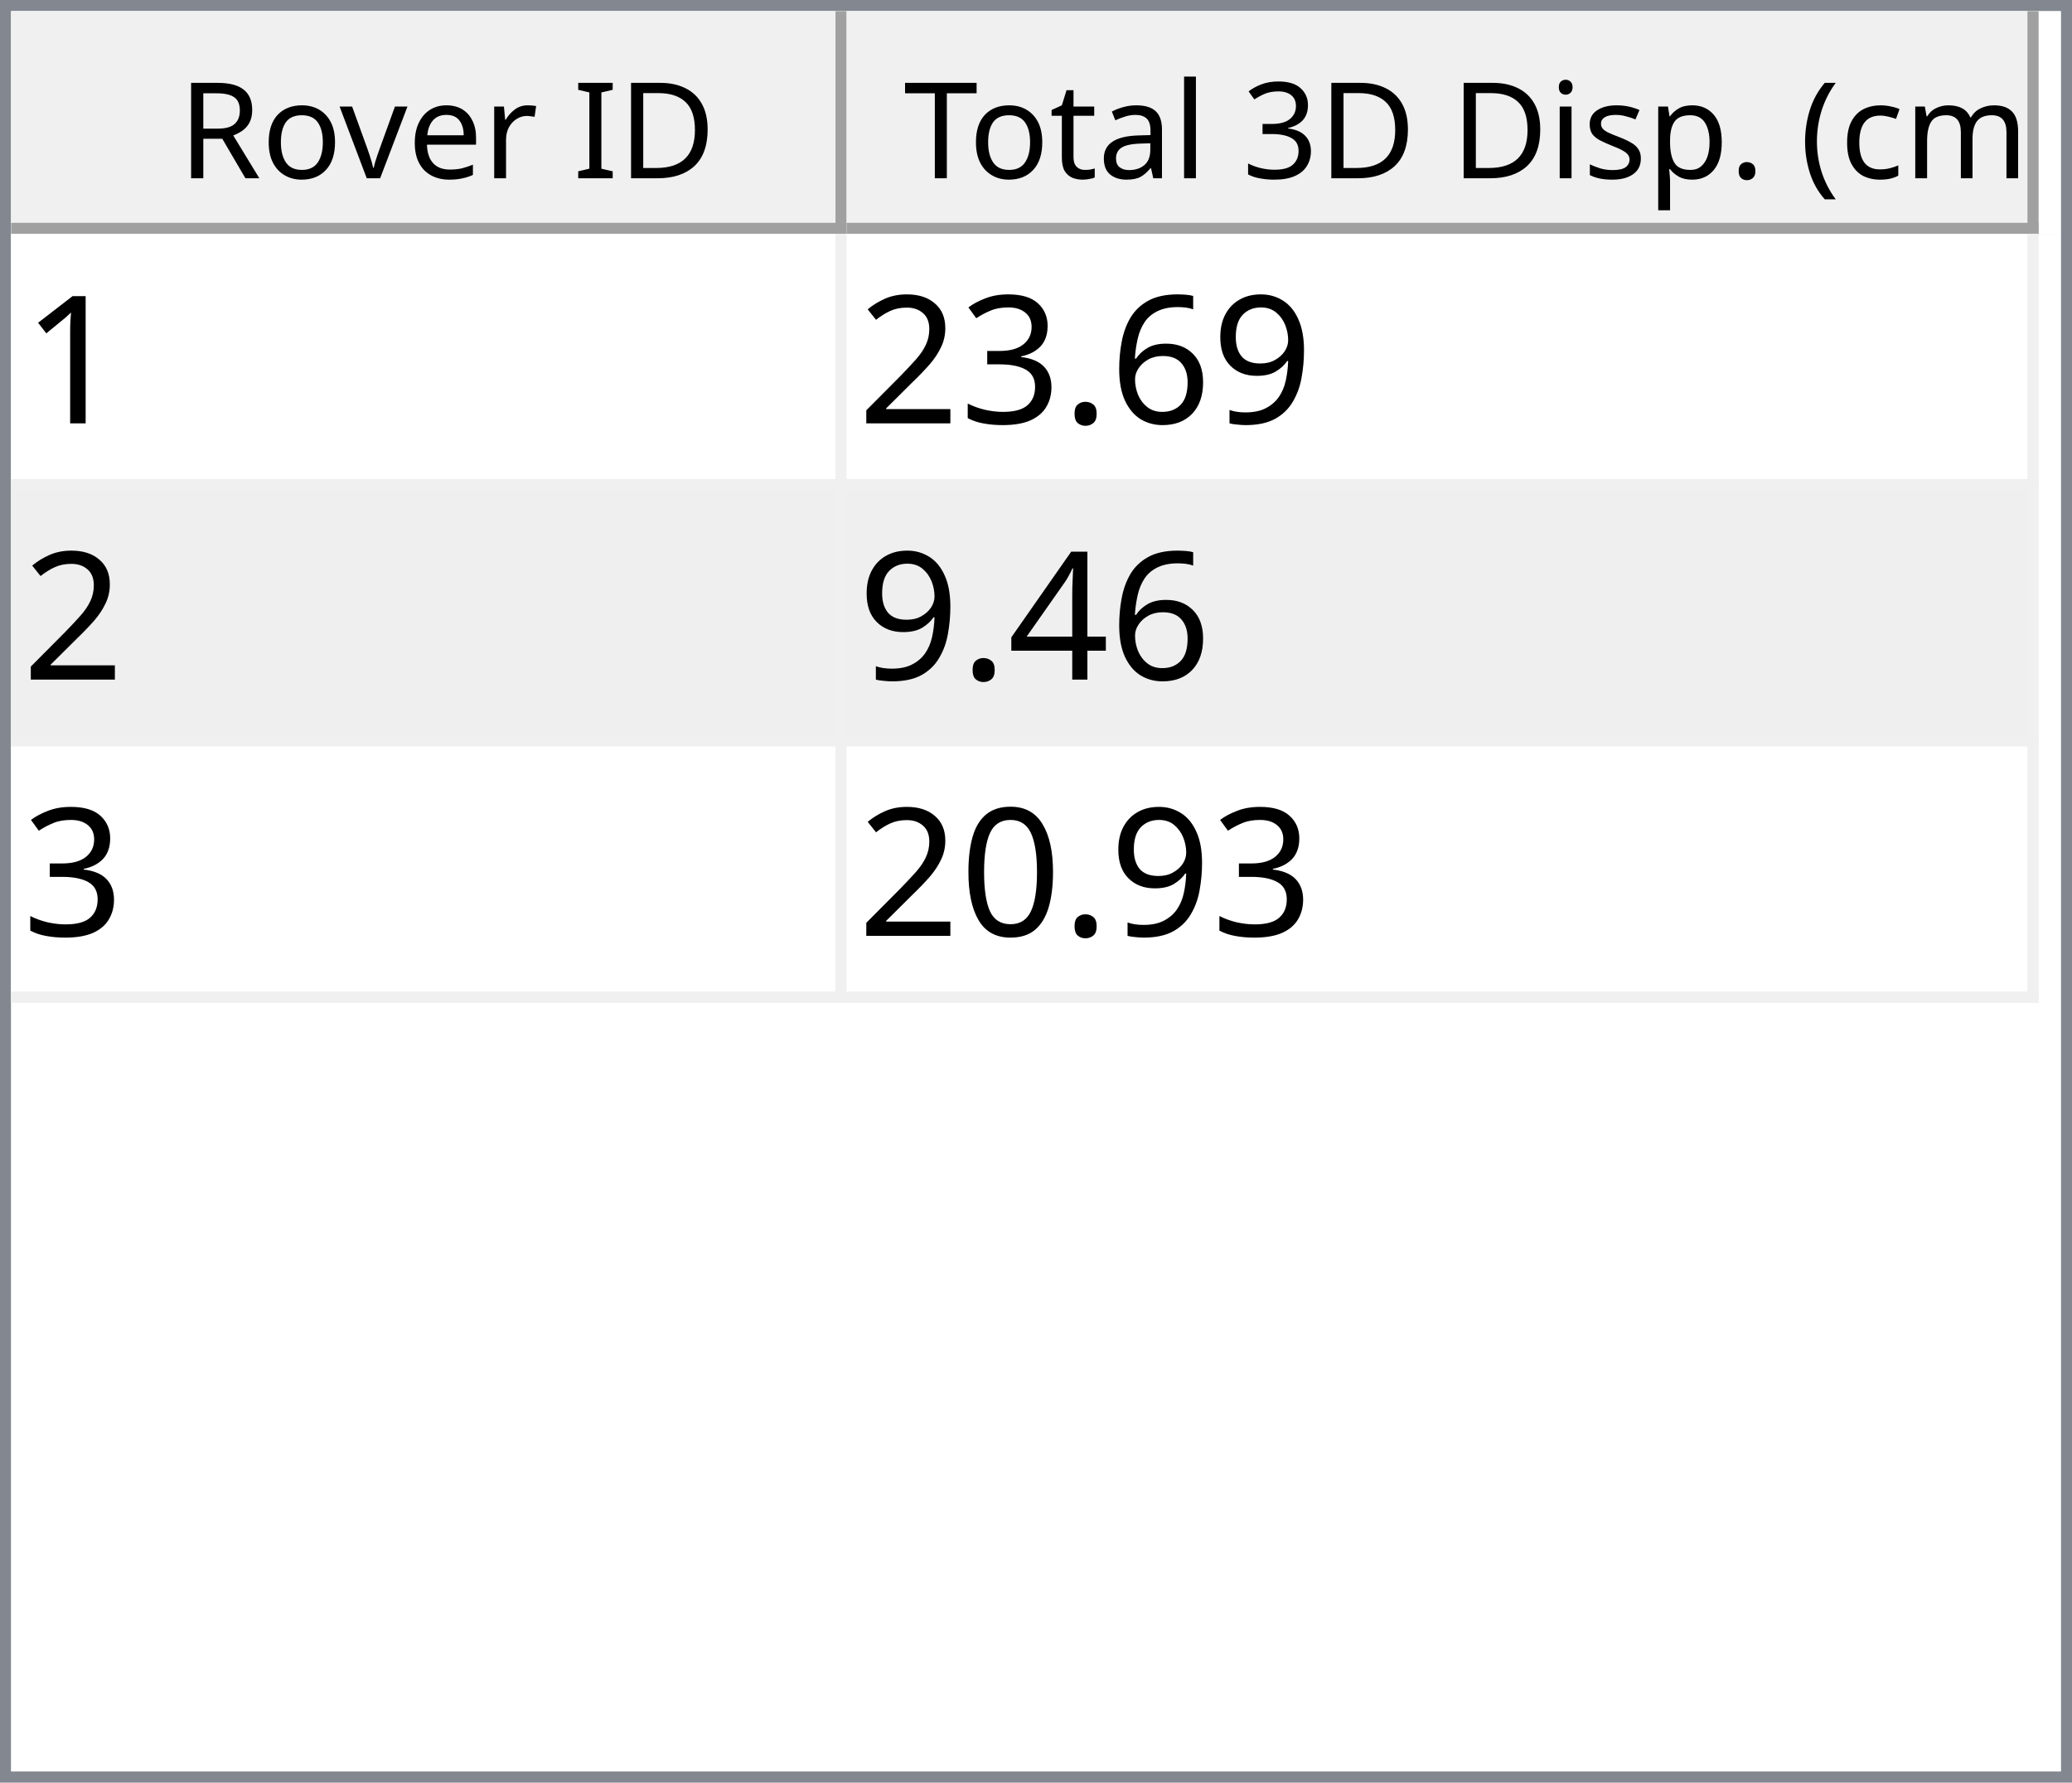
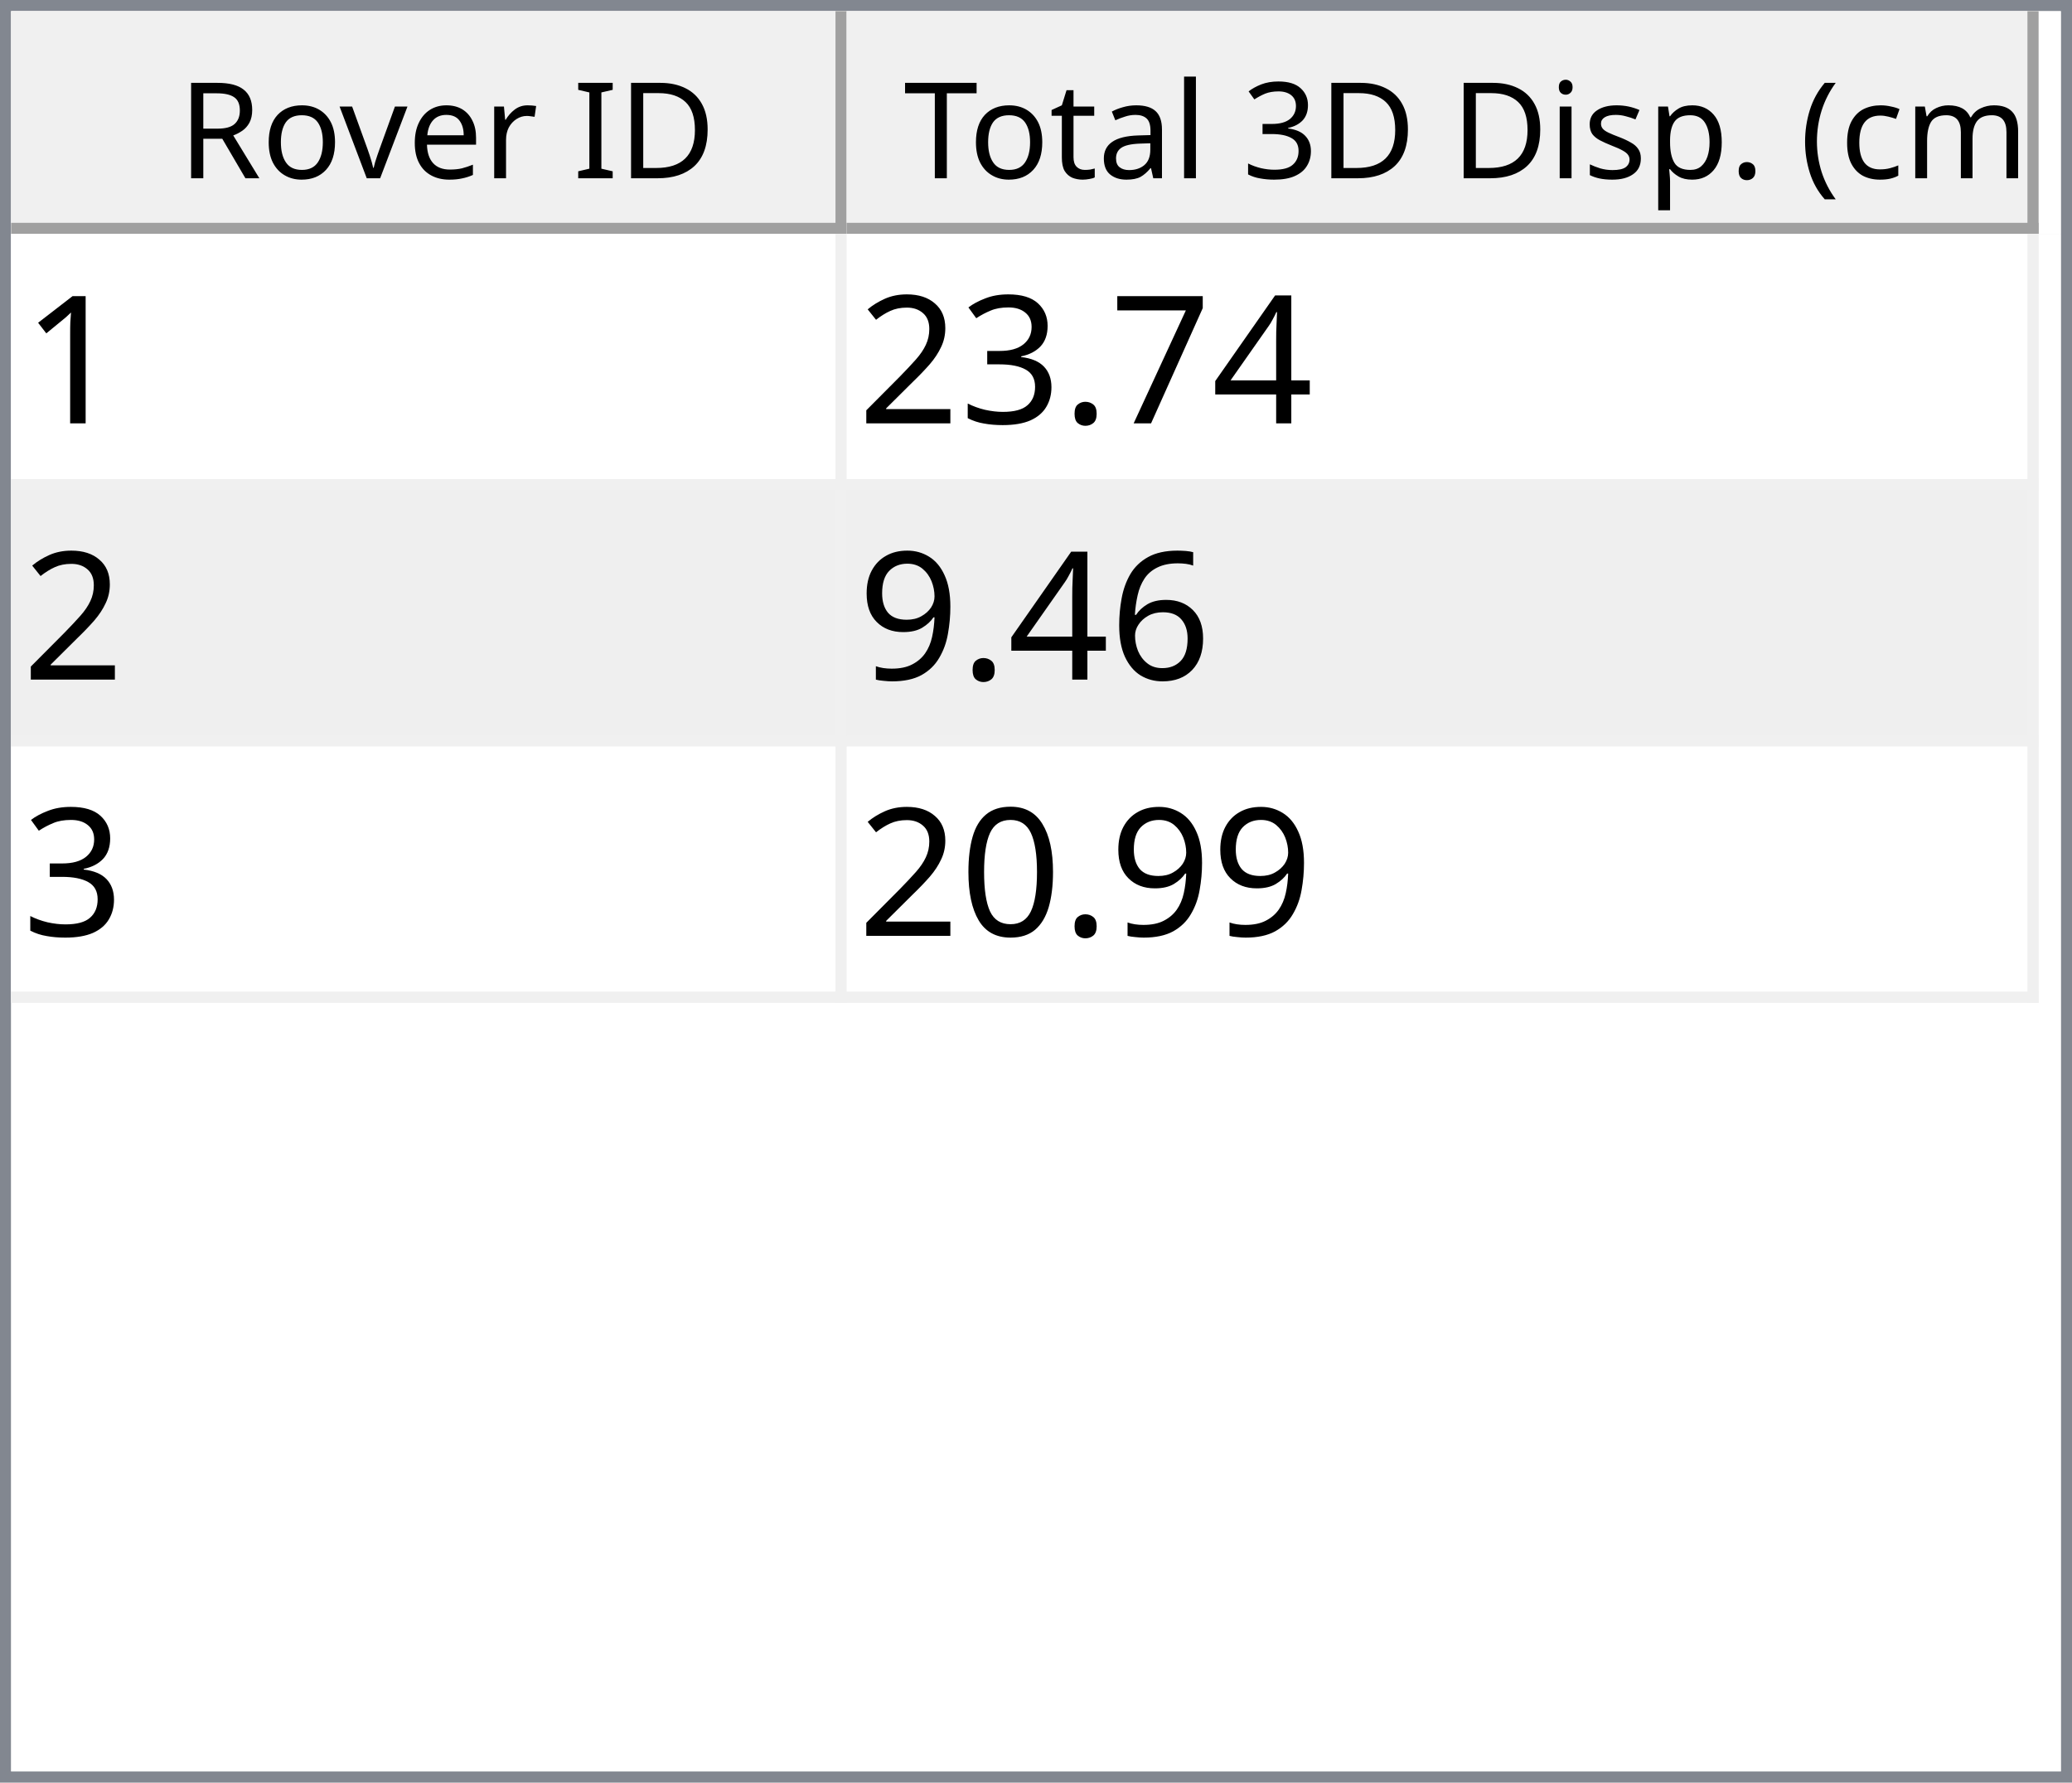
<svg xmlns="http://www.w3.org/2000/svg" style="fill-opacity:1; color-rendering:auto; color-interpolation:auto; text-rendering:auto; stroke:black; stroke-linecap:square; stroke-miterlimit:10; shape-rendering:auto; stroke-opacity:1; fill:black; stroke-dasharray:none; font-weight:normal; stroke-width:1; font-family:'Dialog'; font-style:normal; stroke-linejoin:miter; font-size:12px; stroke-dashoffset:0; image-rendering:auto;" width="186" height="160">
  <defs id="genericDefs" />
  <g>
    <defs id="defs1">
      <clipPath clipPathUnits="userSpaceOnUse" id="clipPath1">
        <path d="M0 0 L186 0 L186 160 L0 160 L0 0 Z" />
      </clipPath>
      <clipPath clipPathUnits="userSpaceOnUse" id="clipPath2">
        <path d="M0 0 L0 160 L186 160 L186 0 Z" />
      </clipPath>
      <clipPath clipPathUnits="userSpaceOnUse" id="clipPath3">
        <path d="M0 0 L0 20 L184 20 L184 0 Z" />
      </clipPath>
      <clipPath clipPathUnits="userSpaceOnUse" id="clipPath4">
        <path d="M0 0 L0 20 L75 20 L75 0 Z" />
      </clipPath>
      <clipPath clipPathUnits="userSpaceOnUse" id="clipPath5">
        <path d="M1 1 L1 19 L74 19 L74 1 Z" />
      </clipPath>
      <clipPath clipPathUnits="userSpaceOnUse" id="clipPath6">
        <path d="M0 0 L0 18 L73 18 L73 0 Z" />
      </clipPath>
      <clipPath clipPathUnits="userSpaceOnUse" id="clipPath7">
        <path d="M-0.5 -0.5 L-0.5 19.5 L74.5 19.5 L74.5 -0.5 Z" />
      </clipPath>
      <clipPath clipPathUnits="userSpaceOnUse" id="clipPath8">
        <path d="M0 0 L0 20 L107 20 L107 0 Z" />
      </clipPath>
      <clipPath clipPathUnits="userSpaceOnUse" id="clipPath9">
        <path d="M1 1 L1 19 L106 19 L106 1 Z" />
      </clipPath>
      <clipPath clipPathUnits="userSpaceOnUse" id="clipPath10">
        <path d="M0 0 L0 18 L105 18 L105 0 Z" />
      </clipPath>
      <clipPath clipPathUnits="userSpaceOnUse" id="clipPath11">
        <path d="M-0.5 -0.5 L-0.5 19.5 L106.5 19.5 L106.5 -0.5 Z" />
      </clipPath>
      <clipPath clipPathUnits="userSpaceOnUse" id="clipPath12">
        <path d="M0 0 L0 138 L184 138 L184 0 Z" />
      </clipPath>
      <clipPath clipPathUnits="userSpaceOnUse" id="clipPath13">
        <path d="M0 0 L0 69 L182 69 L182 0 Z" />
      </clipPath>
      <clipPath clipPathUnits="userSpaceOnUse" id="clipPath14">
        <path d="M-0.5 -0.5 L-0.5 68.5 L181.5 68.5 L181.5 -0.5 Z" />
      </clipPath>
      <clipPath clipPathUnits="userSpaceOnUse" id="clipPath15">
        <path d="M0 0 L0 22 L74 22 L74 0 Z" />
      </clipPath>
      <clipPath clipPathUnits="userSpaceOnUse" id="clipPath16">
        <path d="M0 0 L0 22 L106 22 L106 0 Z" />
      </clipPath>
      <font horiz-adv-x="64.551" id="font1">
        <font-face ascent="107.91" descent="25.098" units-per-em="100" style="font-style:normal; font-family:Segoe UI; font-weight:normal;" />
        <missing-glyph horiz-adv-x="64.551" d="M8.109 0 L8.109 68.266 L56.453 68.266 L56.453 0 L8.109 0 ZM15.328 7.234 L49.219 7.234 L49.219 61.031 L15.328 61.031 L15.328 7.234 Z" />
        <glyph unicode="D" horiz-adv-x="70.117" d="M9.188 0 L9.188 70.016 L28.516 70.016 Q65.531 70.016 65.531 35.891 Q65.531 19.672 55.25 9.836 Q44.969 0 27.734 0 L9.188 0 ZM17.391 62.594 L17.391 7.422 L27.828 7.422 Q41.609 7.422 49.273 14.797 Q56.938 22.172 56.938 35.688 Q56.938 62.594 28.328 62.594 L17.391 62.594 Z" />
        <glyph unicode="I" horiz-adv-x="26.611" d="M17.391 0 L9.188 0 L9.188 70.016 L17.391 70.016 L17.391 0 Z" />
        <glyph unicode=" " horiz-adv-x="27.393" d="" />
        <glyph unicode="r" horiz-adv-x="34.766" d="M34.188 41.891 Q32.078 43.5 28.125 43.5 Q23 43.5 19.555 38.672 Q16.109 33.844 16.109 25.484 L16.109 0 L8.109 0 L8.109 50 L16.109 50 L16.109 39.703 L16.312 39.703 Q18.016 44.969 21.531 47.922 Q25.047 50.875 29.391 50.875 Q32.516 50.875 34.188 50.203 L34.188 41.891 Z" />
        <glyph unicode="e" horiz-adv-x="52.295" d="M48.297 23 L12.984 23 Q13.188 14.656 17.484 10.109 Q21.781 5.562 29.297 5.562 Q37.75 5.562 44.828 11.141 L44.828 3.609 Q38.234 -1.172 27.391 -1.172 Q16.797 -1.172 10.742 5.641 Q4.688 12.453 4.688 24.812 Q4.688 36.469 11.305 43.82 Q17.922 51.172 27.734 51.172 Q37.547 51.172 42.922 44.828 Q48.297 38.484 48.297 27.203 L48.297 23 ZM40.094 29.781 Q40.047 36.719 36.75 40.578 Q33.453 44.438 27.594 44.438 Q21.922 44.438 17.969 40.383 Q14.016 36.328 13.094 29.781 L40.094 29.781 Z" />
        <glyph unicode="v" horiz-adv-x="47.9" d="M47.406 50 L27.484 0 L19.625 0 L0.688 50 L9.469 50 L22.172 13.672 Q23.578 9.672 23.922 6.688 L24.125 6.688 Q24.609 10.453 25.688 13.484 L38.969 50 L47.406 50 Z" />
        <glyph unicode="o" horiz-adv-x="58.594" d="M29 -1.172 Q17.922 -1.172 11.305 5.836 Q4.688 12.844 4.688 24.422 Q4.688 37.016 11.57 44.094 Q18.453 51.172 30.172 51.172 Q41.359 51.172 47.633 44.289 Q53.906 37.406 53.906 25.203 Q53.906 13.234 47.141 6.031 Q40.375 -1.172 29 -1.172 ZM29.594 44.438 Q21.875 44.438 17.383 39.188 Q12.891 33.938 12.891 24.703 Q12.891 15.828 17.43 10.695 Q21.969 5.562 29.594 5.562 Q37.359 5.562 41.531 10.594 Q45.703 15.625 45.703 24.906 Q45.703 34.281 41.531 39.359 Q37.359 44.438 29.594 44.438 Z" />
        <glyph unicode="R" horiz-adv-x="59.814" d="M59.375 0 L49.609 0 L37.891 19.625 Q36.281 22.359 34.766 24.289 Q33.25 26.219 31.664 27.438 Q30.078 28.656 28.25 29.219 Q26.422 29.781 24.125 29.781 L17.391 29.781 L17.391 0 L9.188 0 L9.188 70.016 L30.078 70.016 Q34.672 70.016 38.555 68.867 Q42.438 67.719 45.289 65.375 Q48.141 63.031 49.758 59.547 Q51.375 56.062 51.375 51.375 Q51.375 47.703 50.273 44.656 Q49.172 41.609 47.148 39.211 Q45.125 36.812 42.266 35.133 Q39.406 33.453 35.844 32.516 L35.844 32.328 Q37.594 31.547 38.891 30.547 Q40.188 29.547 41.359 28.18 Q42.531 26.812 43.68 25.078 Q44.828 23.344 46.234 21.047 L59.375 0 ZM17.391 62.594 L17.391 37.203 L28.516 37.203 Q31.594 37.203 34.203 38.133 Q36.812 39.062 38.719 40.797 Q40.625 42.531 41.703 45.047 Q42.781 47.562 42.781 50.688 Q42.781 56.297 39.141 59.445 Q35.5 62.594 28.609 62.594 L17.391 62.594 Z" />
        <glyph unicode=")" horiz-adv-x="30.176" d="M8.297 -15.922 L1.172 -15.922 Q16.406 2.344 16.406 26.812 Q16.406 51.469 1.078 70.016 L8.297 70.016 Q23.531 52.156 23.531 26.703 Q23.531 1.375 8.297 -15.922 Z" />
        <glyph unicode="m" horiz-adv-x="86.133" d="M79.109 0 L71.094 0 L71.094 28.719 Q71.094 37.016 68.531 40.727 Q65.969 44.438 59.906 44.438 Q54.781 44.438 51.195 39.75 Q47.609 35.062 47.609 28.516 L47.609 0 L39.594 0 L39.594 29.688 Q39.594 44.438 28.219 44.438 Q22.953 44.438 19.531 40.016 Q16.109 35.594 16.109 28.516 L16.109 0 L8.109 0 L8.109 50 L16.109 50 L16.109 42.094 L16.312 42.094 Q21.625 51.172 31.844 51.172 Q36.969 51.172 40.773 48.312 Q44.578 45.453 46 40.828 Q51.562 51.172 62.594 51.172 Q79.109 51.172 79.109 30.812 L79.109 0 Z" />
        <glyph unicode="c" horiz-adv-x="46.191" d="M42.188 2.297 Q36.422 -1.172 28.516 -1.172 Q17.828 -1.172 11.258 5.789 Q4.688 12.75 4.688 23.828 Q4.688 36.188 11.766 43.68 Q18.844 51.172 30.672 51.172 Q37.25 51.172 42.281 48.734 L42.281 40.531 Q36.719 44.438 30.375 44.438 Q22.703 44.438 17.797 38.945 Q12.891 33.453 12.891 24.516 Q12.891 15.719 17.508 10.641 Q22.125 5.562 29.891 5.562 Q36.422 5.562 42.188 9.906 L42.188 2.297 Z" />
        <glyph unicode="(" horiz-adv-x="30.176" d="M29.109 -15.922 L21.969 -15.922 Q6.844 1.375 6.844 26.703 Q6.844 52.156 21.969 70.016 L29.203 70.016 Q13.875 51.469 13.875 26.812 Q13.875 2.344 29.109 -15.922 Z" />
        <glyph unicode="." horiz-adv-x="21.68" d="M10.891 -1.078 Q8.641 -1.078 7.055 0.539 Q5.469 2.156 5.469 4.391 Q5.469 6.641 7.055 8.273 Q8.641 9.906 10.891 9.906 Q13.188 9.906 14.797 8.273 Q16.406 6.641 16.406 4.391 Q16.406 2.156 14.797 0.539 Q13.188 -1.078 10.891 -1.078 Z" />
        <glyph unicode="p" horiz-adv-x="58.789" d="M16.312 7.234 L16.109 7.234 L16.109 -23 L8.109 -23 L8.109 50 L16.109 50 L16.109 41.219 L16.312 41.219 Q22.219 51.172 33.594 51.172 Q43.266 51.172 48.688 44.461 Q54.109 37.75 54.109 26.469 Q54.109 13.922 48 6.375 Q41.891 -1.172 31.297 -1.172 Q21.578 -1.172 16.312 7.234 ZM16.109 27.391 L16.109 20.406 Q16.109 14.203 20.141 9.883 Q24.172 5.562 30.375 5.562 Q37.641 5.562 41.773 11.133 Q45.906 16.703 45.906 26.609 Q45.906 34.969 42.047 39.703 Q38.188 44.438 31.594 44.438 Q24.609 44.438 20.359 39.578 Q16.109 34.719 16.109 27.391 Z" />
        <glyph unicode="s" horiz-adv-x="42.432" d="M5.078 1.812 L5.078 10.406 Q11.625 5.562 19.484 5.562 Q30.031 5.562 30.031 12.594 Q30.031 14.594 29.125 15.992 Q28.219 17.391 26.68 18.461 Q25.141 19.531 23.07 20.383 Q21 21.234 18.609 22.172 Q15.281 23.484 12.766 24.828 Q10.25 26.172 8.57 27.859 Q6.891 29.547 6.031 31.695 Q5.172 33.844 5.172 36.719 Q5.172 40.234 6.789 42.945 Q8.406 45.656 11.086 47.484 Q13.766 49.312 17.211 50.242 Q20.656 51.172 24.312 51.172 Q30.812 51.172 35.938 48.922 L35.938 40.828 Q30.422 44.438 23.25 44.438 Q21 44.438 19.195 43.922 Q17.391 43.406 16.094 42.477 Q14.797 41.547 14.086 40.258 Q13.375 38.969 13.375 37.406 Q13.375 35.453 14.086 34.133 Q14.797 32.812 16.164 31.789 Q17.531 30.766 19.484 29.938 Q21.438 29.109 23.922 28.125 Q27.25 26.859 29.883 25.516 Q32.516 24.172 34.375 22.484 Q36.234 20.797 37.234 18.602 Q38.234 16.406 38.234 13.375 Q38.234 9.672 36.602 6.938 Q34.969 4.203 32.234 2.398 Q29.5 0.594 25.93 -0.289 Q22.359 -1.172 18.453 -1.172 Q10.75 -1.172 5.078 1.812 Z" />
        <glyph unicode="i" horiz-adv-x="24.219" d="M12.203 62.703 Q10.062 62.703 8.547 64.164 Q7.031 65.625 7.031 67.875 Q7.031 70.125 8.547 71.609 Q10.062 73.094 12.203 73.094 Q14.406 73.094 15.945 71.609 Q17.484 70.125 17.484 67.875 Q17.484 65.719 15.945 64.211 Q14.406 62.703 12.203 62.703 ZM16.109 0 L8.109 0 L8.109 50 L16.109 50 L16.109 0 Z" />
        <glyph unicode="3" horiz-adv-x="53.906" d="M46.531 19.828 Q46.531 15.094 44.75 11.211 Q42.969 7.328 39.719 4.57 Q36.469 1.812 31.93 0.297 Q27.391 -1.219 21.922 -1.219 Q11.922 -1.219 6 2.594 L6 11.188 Q13.094 5.609 22.219 5.609 Q25.875 5.609 28.828 6.539 Q31.781 7.469 33.906 9.227 Q36.031 10.984 37.18 13.477 Q38.328 15.969 38.328 19.094 Q38.328 32.812 18.797 32.812 L12.984 32.812 L12.984 39.594 L18.5 39.594 Q35.797 39.594 35.797 52.484 Q35.797 64.406 22.609 64.406 Q15.188 64.406 8.688 59.422 L8.688 67.188 Q15.375 71.188 24.609 71.188 Q29 71.188 32.57 69.969 Q36.141 68.75 38.68 66.555 Q41.219 64.359 42.609 61.281 Q44 58.203 44 54.5 Q44 40.672 30.031 36.719 L30.031 36.531 Q33.594 36.141 36.625 34.797 Q39.656 33.453 41.852 31.305 Q44.047 29.156 45.289 26.25 Q46.531 23.344 46.531 19.828 Z" />
        <glyph unicode="l" horiz-adv-x="24.219" d="M16.109 0 L8.109 0 L8.109 74.031 L16.109 74.031 L16.109 0 Z" />
        <glyph unicode="a" horiz-adv-x="50.879" d="M43.891 0 L35.891 0 L35.891 7.812 L35.688 7.812 Q30.469 -1.172 20.312 -1.172 Q12.844 -1.172 8.617 2.781 Q4.391 6.734 4.391 13.281 Q4.391 27.297 20.906 29.594 L35.891 31.688 Q35.891 44.438 25.594 44.438 Q16.547 44.438 9.281 38.281 L9.281 46.484 Q16.656 51.172 26.266 51.172 Q43.891 51.172 43.891 32.516 L43.891 0 ZM35.891 25.297 L23.828 23.641 Q18.266 22.859 15.43 20.875 Q12.594 18.891 12.594 13.875 Q12.594 10.203 15.211 7.883 Q17.828 5.562 22.172 5.562 Q28.125 5.562 32.008 9.742 Q35.891 13.922 35.891 20.312 L35.891 25.297 Z" />
        <glyph unicode="t" horiz-adv-x="33.887" d="M31.297 0.484 Q28.469 -1.078 23.828 -1.078 Q10.688 -1.078 10.688 13.578 L10.688 43.172 L2.094 43.172 L2.094 50 L10.688 50 L10.688 62.203 L18.703 64.797 L18.703 50 L31.297 50 L31.297 43.172 L18.703 43.172 L18.703 14.984 Q18.703 9.969 20.414 7.82 Q22.125 5.672 26.078 5.672 Q29.109 5.672 31.297 7.328 L31.297 0.484 Z" />
        <glyph unicode="T" horiz-adv-x="52.393" d="M50.594 62.594 L30.375 62.594 L30.375 0 L22.172 0 L22.172 62.594 L2 62.594 L2 70.016 L50.594 70.016 L50.594 62.594 Z" />
      </font>
      <font horiz-adv-x="75.0" id="font2">
        <font-face ascent="100.537" descent="21.973" units-per-em="100" style="font-style:normal; font-family:sans-serif; font-weight:normal;" />
        <missing-glyph horiz-adv-x="75.0" d="M12.5 0 L12.5 62.5 L62.5 62.5 L62.5 0 L12.5 0 ZM14.062 1.562 L60.938 1.562 L60.938 60.938 L14.062 60.938 L14.062 1.562 Z" />
        <glyph unicode="1" horiz-adv-x="55.615" d="M37.25 0 L28.469 0 L28.469 56 Q25.297 52.984 20.141 49.953 Q14.984 46.922 10.891 45.406 L10.891 53.906 Q18.266 57.375 23.781 62.305 Q29.297 67.234 31.594 71.875 L37.25 71.875 L37.25 0 Z" />
-         <glyph unicode="9" horiz-adv-x="55.615" d="M5.469 16.547 L13.922 17.328 Q14.984 11.375 18.016 8.688 Q21.047 6 25.781 6 Q29.828 6 32.883 7.859 Q35.938 9.719 37.891 12.82 Q39.844 15.922 41.164 21.195 Q42.484 26.469 42.484 31.938 Q42.484 32.516 42.438 33.688 Q39.797 29.5 35.234 26.883 Q30.672 24.266 25.344 24.266 Q16.453 24.266 10.305 30.711 Q4.156 37.156 4.156 47.703 Q4.156 58.594 10.578 65.234 Q17 71.875 26.656 71.875 Q33.641 71.875 39.43 68.117 Q45.219 64.359 48.219 57.398 Q51.219 50.438 51.219 37.25 Q51.219 23.531 48.242 15.406 Q45.266 7.281 39.383 3.031 Q33.5 -1.219 25.594 -1.219 Q17.188 -1.219 11.867 3.445 Q6.547 8.109 5.469 16.547 ZM41.453 48.141 Q41.453 55.719 37.43 60.156 Q33.406 64.594 27.734 64.594 Q21.875 64.594 17.531 59.812 Q13.188 55.031 13.188 47.406 Q13.188 40.578 17.312 36.305 Q21.438 32.031 27.484 32.031 Q33.594 32.031 37.523 36.305 Q41.453 40.578 41.453 48.141 Z" />
-         <glyph unicode="6" horiz-adv-x="55.615" d="M49.75 54.047 L41.016 53.375 Q39.844 58.547 37.703 60.891 Q34.125 64.656 28.906 64.656 Q24.703 64.656 21.531 62.312 Q17.391 59.281 14.992 53.469 Q12.594 47.656 12.5 36.922 Q15.672 41.75 20.266 44.094 Q24.859 46.438 29.891 46.438 Q38.672 46.438 44.852 39.969 Q51.031 33.5 51.031 23.25 Q51.031 16.5 48.125 10.719 Q45.219 4.938 40.141 1.859 Q35.062 -1.219 28.609 -1.219 Q17.625 -1.219 10.695 6.859 Q3.766 14.938 3.766 33.5 Q3.766 54.25 11.422 63.672 Q18.109 71.875 29.438 71.875 Q37.891 71.875 43.289 67.141 Q48.688 62.406 49.75 54.047 ZM13.875 23.188 Q13.875 18.656 15.797 14.508 Q17.719 10.359 21.188 8.18 Q24.656 6 28.469 6 Q34.031 6 38.039 10.492 Q42.047 14.984 42.047 22.703 Q42.047 30.125 38.086 34.398 Q34.125 38.672 28.125 38.672 Q22.172 38.672 18.023 34.398 Q13.875 30.125 13.875 23.188 Z" />
+         <glyph unicode="4" horiz-adv-x="55.615" d="M32.328 0 L32.328 17.141 L1.266 17.141 L1.266 25.203 L33.938 71.578 L41.109 71.578 L41.109 25.203 L50.781 25.203 L50.781 17.141 L41.109 17.141 L41.109 0 L32.328 0 ZM32.328 25.203 L32.328 57.469 L9.906 25.203 L32.328 25.203 Z" />
+         <glyph unicode="7" horiz-adv-x="55.615" d="M4.734 62.203 L4.734 70.656 L51.078 70.656 L51.078 63.812 Q44.234 56.547 37.523 44.484 Q30.812 32.422 27.156 19.672 Q24.516 10.688 23.781 0 L14.75 0 Q14.891 8.453 18.062 20.414 Q21.234 32.375 27.172 43.484 Q33.109 54.594 39.797 62.203 L4.734 62.203 Z" />
        <glyph unicode="." horiz-adv-x="27.783" d="M9.078 0 L9.078 10.016 L19.094 10.016 L19.094 0 L9.078 0 Z" />
        <glyph unicode="3" horiz-adv-x="55.615" d="M4.203 18.891 L12.984 20.062 Q14.5 12.594 18.141 9.297 Q21.781 6 27 6 Q33.203 6 37.477 10.297 Q41.75 14.594 41.75 20.953 Q41.75 27 37.797 30.93 Q33.844 34.859 27.734 34.859 Q25.25 34.859 21.531 33.891 L22.516 41.609 Q23.391 41.5 23.922 41.5 Q29.547 41.5 34.039 44.43 Q38.531 47.359 38.531 53.469 Q38.531 58.297 35.258 61.477 Q31.984 64.656 26.812 64.656 Q21.688 64.656 18.266 61.43 Q14.844 58.203 13.875 51.766 L5.078 53.328 Q6.688 62.156 12.398 67.016 Q18.109 71.875 26.609 71.875 Q32.469 71.875 37.398 69.359 Q42.328 66.844 44.945 62.5 Q47.562 58.156 47.562 53.266 Q47.562 48.641 45.07 44.828 Q42.578 41.016 37.703 38.766 Q44.047 37.312 47.562 32.695 Q51.078 28.078 51.078 21.141 Q51.078 11.766 44.242 5.25 Q37.406 -1.266 26.953 -1.266 Q17.531 -1.266 11.305 4.352 Q5.078 9.969 4.203 18.891 Z" />
        <glyph unicode="2" horiz-adv-x="55.615" d="M50.344 8.453 L50.344 0 L3.031 0 Q2.938 3.172 4.047 6.109 Q5.859 10.938 9.836 15.625 Q13.812 20.312 21.344 26.469 Q33.016 36.031 37.117 41.625 Q41.219 47.219 41.219 52.203 Q41.219 57.422 37.477 61.008 Q33.734 64.594 27.734 64.594 Q21.391 64.594 17.578 60.789 Q13.766 56.984 13.719 50.25 L4.688 51.172 Q5.609 61.281 11.664 66.578 Q17.719 71.875 27.938 71.875 Q38.234 71.875 44.242 66.164 Q50.25 60.453 50.25 52 Q50.25 47.703 48.492 43.555 Q46.734 39.406 42.656 34.812 Q38.578 30.219 29.109 22.219 Q21.188 15.578 18.945 13.211 Q16.703 10.844 15.234 8.453 L50.344 8.453 Z" />
-         <glyph unicode="4" horiz-adv-x="55.615" d="M32.328 0 L32.328 17.141 L1.266 17.141 L1.266 25.203 L33.938 71.578 L41.109 71.578 L41.109 25.203 L50.781 25.203 L50.781 17.141 L41.109 17.141 L41.109 0 L32.328 0 ZM32.328 25.203 L32.328 57.469 L9.906 25.203 L32.328 25.203 Z" />
+         <glyph unicode="6" horiz-adv-x="55.615" d="M49.75 54.047 L41.016 53.375 Q39.844 58.547 37.703 60.891 Q34.125 64.656 28.906 64.656 Q24.703 64.656 21.531 62.312 Q17.391 59.281 14.992 53.469 Q12.594 47.656 12.5 36.922 Q15.672 41.75 20.266 44.094 Q24.859 46.438 29.891 46.438 Q38.672 46.438 44.852 39.969 Q51.031 33.5 51.031 23.25 Q51.031 16.5 48.125 10.719 Q45.219 4.938 40.141 1.859 Q35.062 -1.219 28.609 -1.219 Q17.625 -1.219 10.695 6.859 Q3.766 14.938 3.766 33.5 Q3.766 54.25 11.422 63.672 Q18.109 71.875 29.438 71.875 Q37.891 71.875 43.289 67.141 Q48.688 62.406 49.75 54.047 ZM13.875 23.188 Q13.875 18.656 15.797 14.508 Q17.719 10.359 21.188 8.18 Q24.656 6 28.469 6 Q34.031 6 38.039 10.492 Q42.047 14.984 42.047 22.703 Q42.047 30.125 38.086 34.398 Q34.125 38.672 28.125 38.672 Q22.172 38.672 18.023 34.398 Q13.875 30.125 13.875 23.188 Z" />
+         <glyph unicode="9" horiz-adv-x="55.615" d="M5.469 16.547 L13.922 17.328 Q14.984 11.375 18.016 8.688 Q21.047 6 25.781 6 Q29.828 6 32.883 7.859 Q35.938 9.719 37.891 12.82 Q39.844 15.922 41.164 21.195 Q42.484 26.469 42.484 31.938 Q42.484 32.516 42.438 33.688 Q39.797 29.5 35.234 26.883 Q30.672 24.266 25.344 24.266 Q16.453 24.266 10.305 30.711 Q4.156 37.156 4.156 47.703 Q4.156 58.594 10.578 65.234 Q17 71.875 26.656 71.875 Q33.641 71.875 39.43 68.117 Q45.219 64.359 48.219 57.398 Q51.219 50.438 51.219 37.25 Q51.219 23.531 48.242 15.406 Q45.266 7.281 39.383 3.031 Q33.5 -1.219 25.594 -1.219 Q17.188 -1.219 11.867 3.445 Q6.547 8.109 5.469 16.547 ZM41.453 48.141 Q41.453 55.719 37.43 60.156 Q33.406 64.594 27.734 64.594 Q21.875 64.594 17.531 59.812 Q13.188 55.031 13.188 47.406 Q13.188 40.578 17.312 36.305 Q21.438 32.031 27.484 32.031 Q33.594 32.031 37.523 36.305 Q41.453 40.578 41.453 48.141 Z" />
        <glyph unicode="0" horiz-adv-x="55.615" d="M4.156 35.297 Q4.156 48 6.766 55.742 Q9.375 63.484 14.523 67.68 Q19.672 71.875 27.484 71.875 Q33.25 71.875 37.594 69.555 Q41.938 67.234 44.773 62.867 Q47.609 58.5 49.219 52.227 Q50.828 45.953 50.828 35.297 Q50.828 22.703 48.242 14.969 Q45.656 7.234 40.508 3.008 Q35.359 -1.219 27.484 -1.219 Q17.141 -1.219 11.234 6.203 Q4.156 15.141 4.156 35.297 ZM13.188 35.297 Q13.188 17.672 17.312 11.836 Q21.438 6 27.484 6 Q33.547 6 37.672 11.859 Q41.797 17.719 41.797 35.297 Q41.797 52.984 37.672 58.789 Q33.547 64.594 27.391 64.594 Q21.344 64.594 17.719 59.469 Q13.188 52.938 13.188 35.297 Z" />
      </font>
    </defs>
    <g style="fill:white; stroke:white;">
      <rect x="0" y="0" width="186" style="clip-path:url(#clipPath1); stroke:none;" height="160" />
    </g>
    <g style="fill:white; text-rendering:optimizeSpeed; color-rendering:optimizeSpeed; image-rendering:optimizeSpeed; shape-rendering:crispEdges; stroke:white; color-interpolation:sRGB;">
      <rect x="0" width="186" height="160" y="0" style="stroke:none;" />
      <path style="stroke:none;" d="M0 160 L186 160 L186 0 L0 0 Z" />
    </g>
    <g style="fill:rgb(240,240,240); font-family:'Segoe UI'; stroke:rgb(240,240,240);">
      <rect x="0" y="0" width="186" style="clip-path:url(#clipPath2); stroke:none;" height="160" />
    </g>
    <g style="fill:rgb(130,135,144); font-family:'Segoe UI'; stroke:rgb(130,135,144);">
      <path d="M0 0 L186 0 L186 160 L0 160 L0 0 ZM1 1 L185 1 L185 159 L1 159 L1 1 Z" style="fill-rule:evenodd; clip-path:url(#clipPath2); stroke:none;" />
    </g>
    <g style="fill:white; font-family:'Segoe UI'; stroke:white;" transform="translate(1,1)">
      <rect x="0" y="0" width="184" style="clip-path:url(#clipPath3); stroke:none;" height="20" />
    </g>
    <g style="fill:rgb(240,240,240); font-family:'Segoe UI'; stroke:rgb(240,240,240);" transform="translate(1,1)">
      <rect x="0" y="0" width="75" style="clip-path:url(#clipPath4); stroke:none;" height="20" />
    </g>
    <g style="font-family:'Segoe UI';" transform="translate(2,2)">
      <text x="14" xml:space="preserve" y="14" style="clip-path:url(#clipPath6); stroke:none;">Rover ID</text>
    </g>
    <g style="fill:rgb(160,160,160); font-family:'Segoe UI'; stroke:rgb(160,160,160); stroke-linejoin:bevel;" transform="translate(1.5,1.5)">
      <line x1="74" x2="74" y1="0" style="fill:none; clip-path:url(#clipPath7);" y2="19" />
    </g>
    <g style="fill:rgb(160,160,160); font-family:'Segoe UI'; stroke:rgb(160,160,160); stroke-linejoin:bevel;" transform="matrix(1,0,0,1,1,1) translate(0.5,0.5)">
      <line x1="0" x2="74" y1="19" style="fill:none; clip-path:url(#clipPath7);" y2="19" />
    </g>
    <g style="fill:rgb(240,240,240); font-family:'Segoe UI'; stroke:rgb(240,240,240);" transform="translate(76,1)">
      <rect x="0" y="0" width="107" style="clip-path:url(#clipPath8); stroke:none;" height="20" />
    </g>
    <g style="font-family:'Segoe UI';" transform="translate(77,2)">
      <text x="1" xml:space="preserve" y="14" style="clip-path:url(#clipPath10); stroke:none;"> Total 3D Disp. (cm)</text>
    </g>
    <g style="fill:rgb(160,160,160); font-family:'Segoe UI'; stroke:rgb(160,160,160); stroke-linejoin:bevel;" transform="translate(76.5,1.5)">
      <line x1="106" x2="106" y1="0" style="fill:none; clip-path:url(#clipPath11);" y2="19" />
    </g>
    <g style="fill:rgb(160,160,160); font-family:'Segoe UI'; stroke:rgb(160,160,160); stroke-linejoin:bevel;" transform="matrix(1,0,0,1,76,1) translate(0.5,0.5)">
      <line x1="0" x2="106" y1="19" style="fill:none; clip-path:url(#clipPath11);" y2="19" />
    </g>
    <g style="fill:white; font-family:'Segoe UI'; stroke:white;" transform="translate(1,21)">
      <rect x="0" y="0" width="184" style="clip-path:url(#clipPath12); stroke:none;" height="138" />
    </g>
    <g style="fill:rgb(240,240,240); font-size:16px; font-family:sans-serif; stroke:rgb(240,240,240);" transform="translate(1,21)">
      <rect x="0" y="0" width="182" style="clip-path:url(#clipPath13); stroke:none;" height="69" />
      <line transform="translate(0.5,0.5)" x1="0" x2="181" y1="22" style="clip-path:url(#clipPath14); fill:none; stroke-linejoin:bevel;" y2="22" />
    </g>
    <g transform="matrix(1,0,0,1,1,21) translate(0.5,0.5)" style="fill:rgb(240,240,240); font-size:16px; font-family:sans-serif; stroke:rgb(240,240,240); stroke-linejoin:bevel;">
      <line x1="0" x2="181" y1="45" style="fill:none; clip-path:url(#clipPath14);" y2="45" />
    </g>
    <g transform="matrix(1,0,0,1,1,21) translate(0.5,0.5)" style="fill:rgb(240,240,240); font-size:16px; font-family:sans-serif; stroke:rgb(240,240,240); stroke-linejoin:bevel;">
      <line x1="0" x2="181" y1="68" style="fill:none; clip-path:url(#clipPath14);" y2="68" />
    </g>
    <g transform="matrix(1,0,0,1,1,21) translate(0.5,0.5)" style="fill:rgb(240,240,240); font-size:16px; font-family:sans-serif; stroke:rgb(240,240,240); stroke-linejoin:bevel;">
      <line x1="74" x2="74" y1="0" style="fill:none; clip-path:url(#clipPath14);" y2="68" />
    </g>
    <g transform="matrix(1,0,0,1,1,21) translate(0.5,0.5)" style="fill:rgb(240,240,240); font-size:16px; font-family:sans-serif; stroke:rgb(240,240,240); stroke-linejoin:bevel;">
      <line x1="181" x2="181" y1="0" style="fill:none; clip-path:url(#clipPath14);" y2="68" />
    </g>
    <g style="fill:white; font-size:16px; font-family:sans-serif; stroke:white;" transform="matrix(1,0,0,1,1,21)">
      <rect x="0" y="0" width="74" style="clip-path:url(#clipPath15); stroke:none;" height="22" />
      <text x="1" y="17" style="fill:black; clip-path:url(#clipPath15); stroke:none;" xml:space="preserve">1</text>
    </g>
    <g style="fill:white; font-size:16px; font-family:sans-serif; stroke:white;" transform="matrix(1,0,0,1,1,21) translate(75,0)">
      <rect x="0" y="0" width="106" style="clip-path:url(#clipPath16); stroke:none;" height="22" />
-       <text x="1" y="17" style="fill:black; clip-path:url(#clipPath16); stroke:none;" xml:space="preserve">23.69</text>
+       <text x="1" y="17" style="fill:black; clip-path:url(#clipPath16); stroke:none;" xml:space="preserve">23.74</text>
    </g>
    <g style="fill:rgb(239,239,239); font-size:16px; font-family:sans-serif; stroke:rgb(239,239,239);" transform="matrix(1,0,0,1,1,21) translate(0,23)">
      <rect x="0" y="0" width="74" style="clip-path:url(#clipPath15); stroke:none;" height="22" />
      <text x="1" y="17" style="fill:black; clip-path:url(#clipPath15); stroke:none;" xml:space="preserve">2</text>
    </g>
    <g style="fill:rgb(239,239,239); font-size:16px; font-family:sans-serif; stroke:rgb(239,239,239);" transform="matrix(1,0,0,1,1,21) translate(75,23)">
      <rect x="0" y="0" width="106" style="clip-path:url(#clipPath16); stroke:none;" height="22" />
      <text x="1" y="17" style="fill:black; clip-path:url(#clipPath16); stroke:none;" xml:space="preserve">9.46</text>
    </g>
    <g style="fill:white; font-size:16px; font-family:sans-serif; stroke:white;" transform="matrix(1,0,0,1,1,21) translate(0,46)">
      <rect x="0" y="0" width="74" style="clip-path:url(#clipPath15); stroke:none;" height="22" />
      <text x="1" y="17" style="fill:black; clip-path:url(#clipPath15); stroke:none;" xml:space="preserve">3</text>
    </g>
    <g style="fill:white; font-size:16px; font-family:sans-serif; stroke:white;" transform="matrix(1,0,0,1,1,21) translate(75,46)">
      <rect x="0" y="0" width="106" style="clip-path:url(#clipPath16); stroke:none;" height="22" />
-       <text x="1" y="17" style="fill:black; clip-path:url(#clipPath16); stroke:none;" xml:space="preserve">20.93</text>
+       <text x="1" y="17" style="fill:black; clip-path:url(#clipPath16); stroke:none;" xml:space="preserve">20.99</text>
    </g>
  </g>
</svg>
